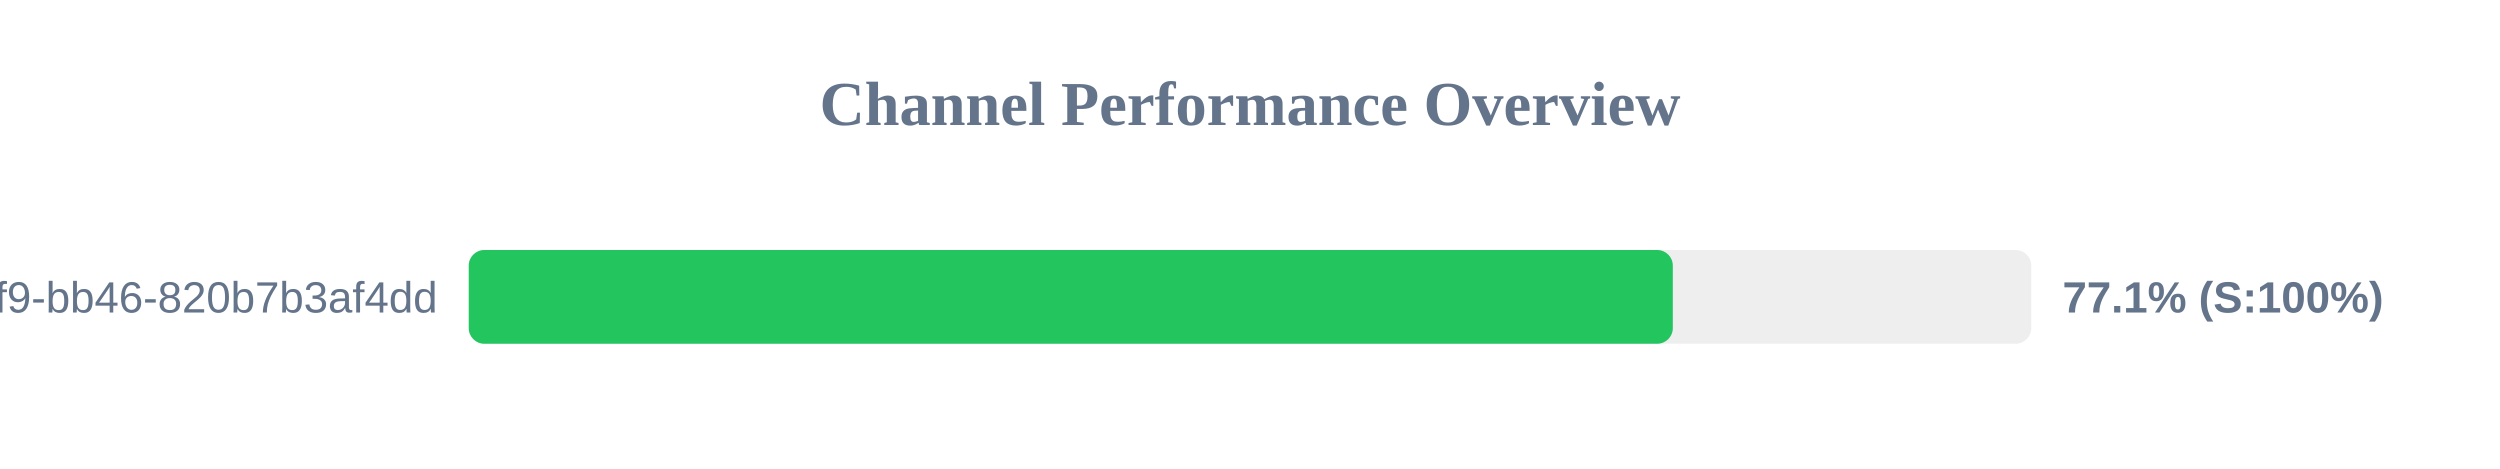
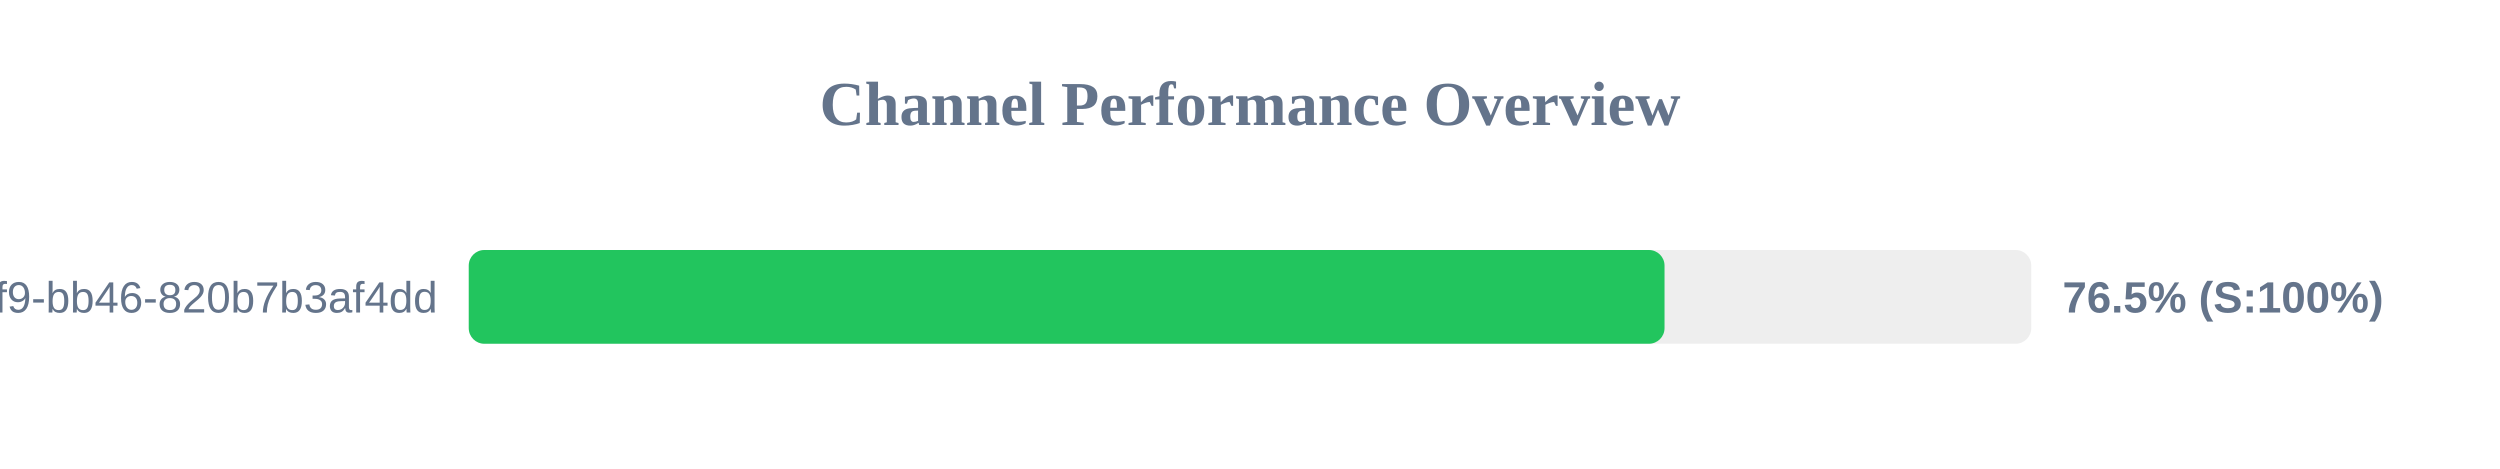
<svg xmlns="http://www.w3.org/2000/svg" width="800" height="150" version="1.1">
  <style>
        .row { font: 14px Arial; fill: #64748b; }
        .score { font: bold 14px Arial; fill: #64748b; }
    </style>
  <text x="400" y="40" text-anchor="middle" font-size="20px" font-weight="bold" fill="#64748b">Channel Performance Overview</text>
  <rect x="150" y="80" width="500" height="30" fill="#eee" rx="5" />
-   <rect x="150" y="80" width="385.3" height="30" fill="#22c55e" rx="5" />
+   <rect x="150" y="80" width="382.65" height="30" fill="#22c55e" rx="5" />
  <text x="140" y="100" text-anchor="end" class="row">?uuid=80b2ac81-ba69-41f9-bb46-820b7b3af4dd</text>
-   <text x="660" y="100" text-anchor="start" class="score">77.1% (S:100%)</text>
+   <text x="660" y="100" text-anchor="start" class="score">76.5% (S:100%)</text>
</svg>
